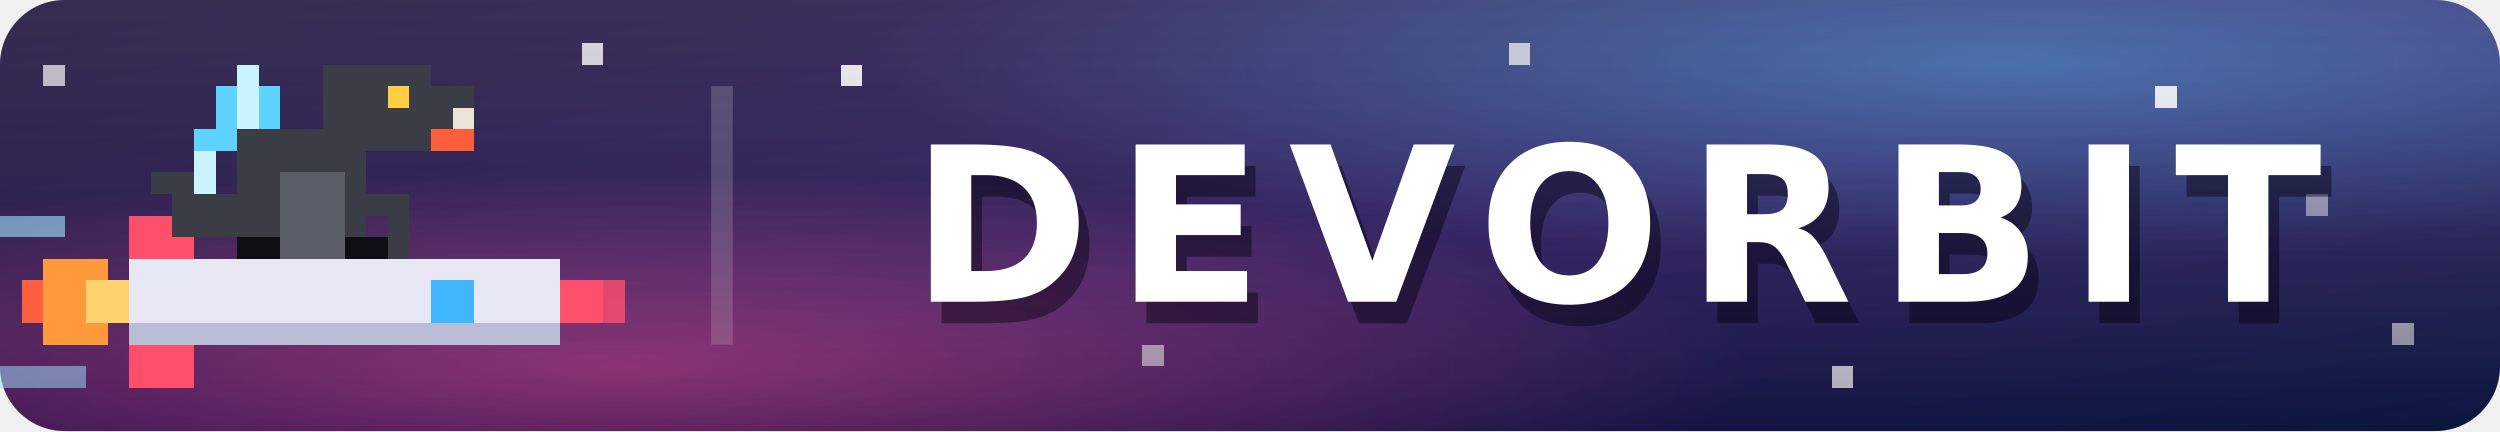
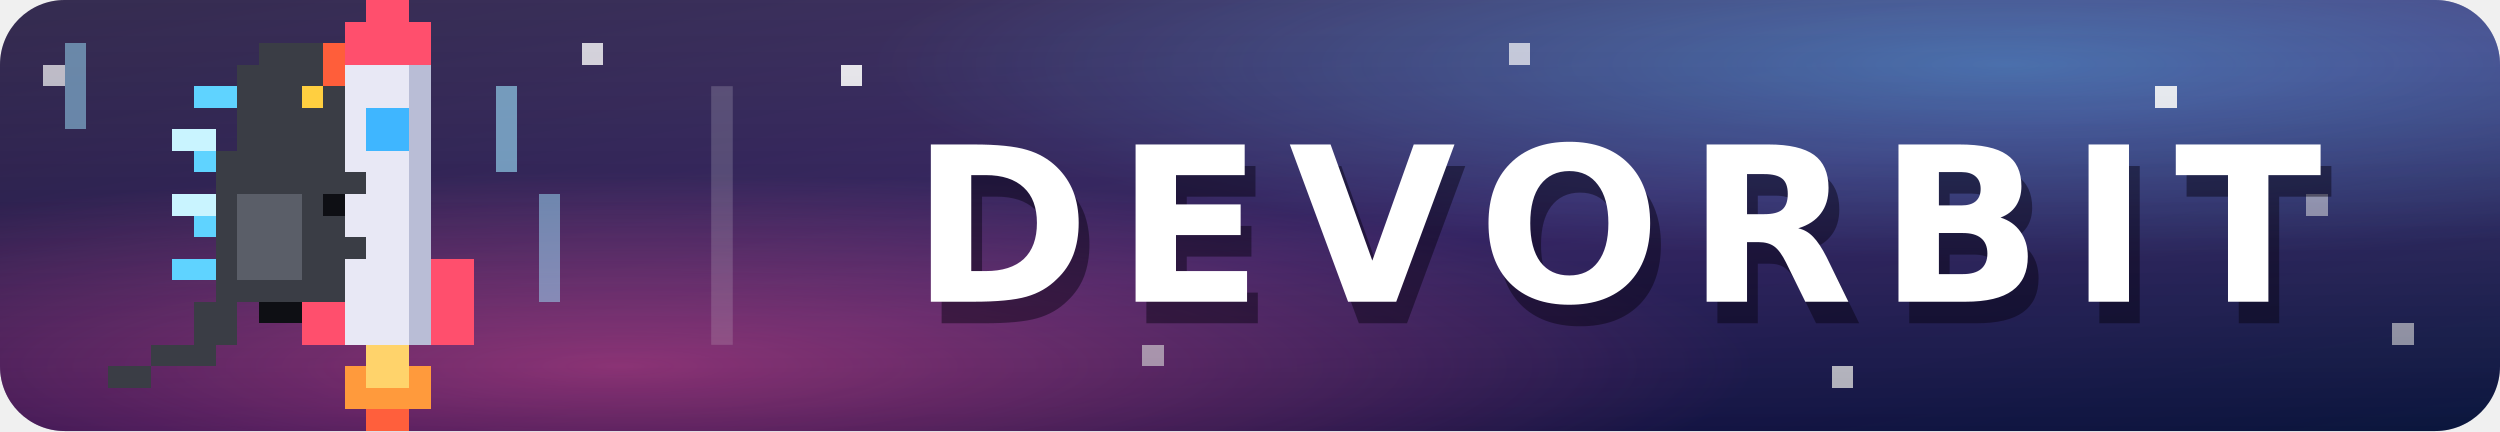
<svg xmlns="http://www.w3.org/2000/svg" width="116" height="20" viewBox="0 0 116 20" role="img" aria-label="DEVORBIT">
  <defs>
    <linearGradient id="space" x1="0" y1="0" x2="1" y2="1">
      <stop offset="0" stop-color="#140a33" />
      <stop offset=".55" stop-color="#2a1660" />
      <stop offset="1" stop-color="#0d1b4a" />
    </linearGradient>
    <radialGradient id="nebula-pink" cx="25%" cy="85%" r="45%">
      <stop offset="0" stop-color="#ff4fa3" stop-opacity=".55" />
      <stop offset="1" stop-color="#ff4fa3" stop-opacity="0" />
    </radialGradient>
    <radialGradient id="nebula-blue" cx="80%" cy="15%" r="45%">
      <stop offset="0" stop-color="#3fb6ff" stop-opacity=".45" />
      <stop offset="1" stop-color="#3fb6ff" stop-opacity="0" />
    </radialGradient>
    <linearGradient id="shine" x2="0" y2="100%">
      <stop offset="0" stop-color="#fff" stop-opacity=".14" />
      <stop offset="1" stop-opacity=".18" />
    </linearGradient>
    <clipPath id="round">
      <rect width="116" height="20" rx="3" />
    </clipPath>
  </defs>
  <g clip-path="url(#round)">
    <rect width="116" height="20" fill="url(#space)" />
    <rect width="116" height="20" fill="url(#nebula-pink)" />
    <rect width="116" height="20" fill="url(#nebula-blue)" />
    <g fill="#fff" shape-rendering="crispEdges">
      <rect x="39" y="3" width="1" height="1" opacity=".9" />
      <rect x="53" y="16" width="1" height="1" opacity=".6" />
      <rect x="70" y="2" width="1" height="1" opacity=".7" />
      <rect x="85" y="17" width="1" height="1" opacity=".8" />
      <rect x="100" y="4" width="1" height="1" opacity=".9" />
      <rect x="111" y="15" width="1" height="1" opacity=".6" />
      <rect x="27" y="2" width="1" height="1" opacity=".8" />
      <rect x="2" y="3" width="1" height="1" opacity=".7" />
      <rect x="107" y="9" width="1" height="1" opacity=".5" />
    </g>
    <rect x="33" y="4" width="1" height="12" fill="#fff" opacity=".18" />
    <rect width="116" height="20" fill="url(#shine)" />
  </g>
  <g shape-rendering="crispEdges">
-     <rect x="1" y="13" width="2" height="2" fill="#ff5f3c" />
-     <rect x="2" y="12" width="3" height="4" fill="#ff9a3c" />
-     <rect x="4" y="13" width="2" height="2" fill="#ffd36b" />
-     <rect x="6" y="12" width="20" height="4" fill="#e8e8f5" />
-     <rect x="6" y="15" width="20" height="1" fill="#b9bdd6" />
-     <rect x="26" y="13" width="2" height="2" fill="#ff4f6d" />
-     <rect x="28" y="13" width="1" height="2" fill="#ff4f6d" opacity=".8" />
-     <rect x="6" y="10" width="3" height="2" fill="#ff4f6d" />
-     <rect x="6" y="16" width="3" height="2" fill="#ff4f6d" />
-     <rect x="20" y="13" width="2" height="2" fill="#3fb6ff" />
-     <rect x="8" y="9" width="3" height="2" fill="#3a3d45" />
-     <rect x="7" y="8" width="2" height="1" fill="#3a3d45" />
-     <rect x="11" y="6" width="6" height="6" fill="#3a3d45" />
-     <rect x="13" y="8" width="3" height="4" fill="#5a5e68" />
-     <rect x="11" y="11" width="2" height="1" fill="#0e0f14" />
-     <rect x="16" y="11" width="2" height="1" fill="#0e0f14" />
-     <rect x="10" y="4" width="1" height="2" fill="#5fd3ff" />
-     <rect x="11" y="3" width="1" height="3" fill="#c9f4ff" />
-     <rect x="12" y="4" width="1" height="2" fill="#5fd3ff" />
-     <rect x="9" y="6" width="2" height="1" fill="#5fd3ff" />
-     <rect x="9" y="7" width="1" height="2" fill="#c9f4ff" />
-     <rect x="15" y="3" width="5" height="4" fill="#3a3d45" />
-     <rect x="20" y="4" width="2" height="2" fill="#3a3d45" />
-     <rect x="18" y="4" width="1" height="1" fill="#ffcf40" />
-     <rect x="20" y="6" width="2" height="1" fill="#ff5e3a" />
-     <rect x="21" y="5" width="1" height="1" fill="#e9e4d6" />
-     <rect x="17" y="9" width="2" height="1" fill="#3a3d45" />
-     <rect x="18" y="10" width="1" height="2" fill="#3a3d45" />
-     <rect x="0" y="10" width="3" height="1" fill="#9fe6ff" opacity=".6" />
-     <rect x="0" y="17" width="4" height="1" fill="#9fe6ff" opacity=".5" />
+     <rect x="17" y="19" width="2" height="1" fill="#ff5f3c" />
+     <rect x="16" y="17" width="4" height="2" fill="#ff9a3c" />
+     <rect x="17" y="16" width="2" height="2" fill="#ffd36b" />
+     <rect x="17" y="0" width="2" height="1" fill="#ff4f6d" />
+     <rect x="16" y="1" width="4" height="2" fill="#ff4f6d" />
+     <rect x="16" y="3" width="4" height="13" fill="#e8e8f5" />
+     <rect x="19" y="3" width="1" height="13" fill="#b9bdd6" />
+     <rect x="17" y="5" width="2" height="2" fill="#3fb6ff" />
+     <rect x="14" y="12" width="2" height="4" fill="#ff4f6d" />
+     <rect x="20" y="12" width="2" height="4" fill="#ff4f6d" />
+     <rect x="10" y="7" width="6" height="7" fill="#3a3d45" />
+     <rect x="11" y="9" width="3" height="4" fill="#5a5e68" />
+     <rect x="11" y="3" width="5" height="4" fill="#3a3d45" />
+     <rect x="12" y="2" width="3" height="1" fill="#3a3d45" />
+     <rect x="14" y="4" width="1" height="1" fill="#ffcf40" />
+     <rect x="15" y="2" width="1" height="2" fill="#ff5e3a" />
+     <rect x="15" y="9" width="1" height="1" fill="#0e0f14" />
+     <rect x="15" y="8" width="2" height="1" fill="#3a3d45" />
+     <rect x="15" y="11" width="2" height="1" fill="#3a3d45" />
+     <rect x="9" y="4" width="2" height="1" fill="#5fd3ff" />
+     <rect x="8" y="6" width="2" height="1" fill="#c9f4ff" />
+     <rect x="9" y="7" width="1" height="1" fill="#5fd3ff" />
+     <rect x="8" y="9" width="2" height="1" fill="#c9f4ff" />
+     <rect x="9" y="10" width="1" height="1" fill="#5fd3ff" />
+     <rect x="8" y="12" width="2" height="1" fill="#5fd3ff" />
+     <rect x="12" y="14" width="2" height="1" fill="#0e0f14" />
+     <rect x="9" y="14" width="2" height="2" fill="#3a3d45" />
+     <rect x="7" y="16" width="3" height="1" fill="#3a3d45" />
+     <rect x="5" y="17" width="2" height="1" fill="#3a3d45" />
+     <rect x="23" y="4" width="1" height="4" fill="#9fe6ff" opacity=".6" />
+     <rect x="25" y="9" width="1" height="5" fill="#9fe6ff" opacity=".5" />
+     <rect x="3" y="2" width="1" height="4" fill="#9fe6ff" opacity=".5" />
  </g>
  <g fill="#fff" text-anchor="middle" font-family="Verdana,DejaVu Sans,Geneva,sans-serif" font-size="10" font-weight="bold" letter-spacing="1.2">
    <text x="75.5" y="15" fill="#05010f" fill-opacity=".45">DEVORBIT</text>
    <text x="75" y="14">DEVORBIT</text>
  </g>
</svg>
